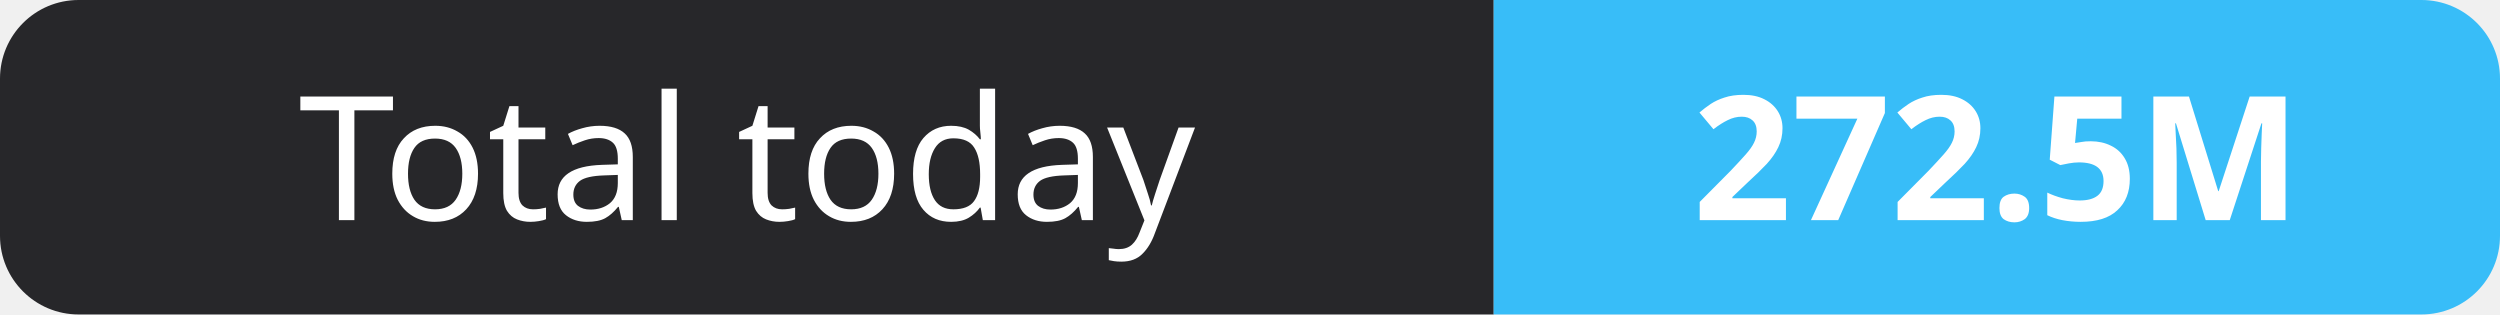
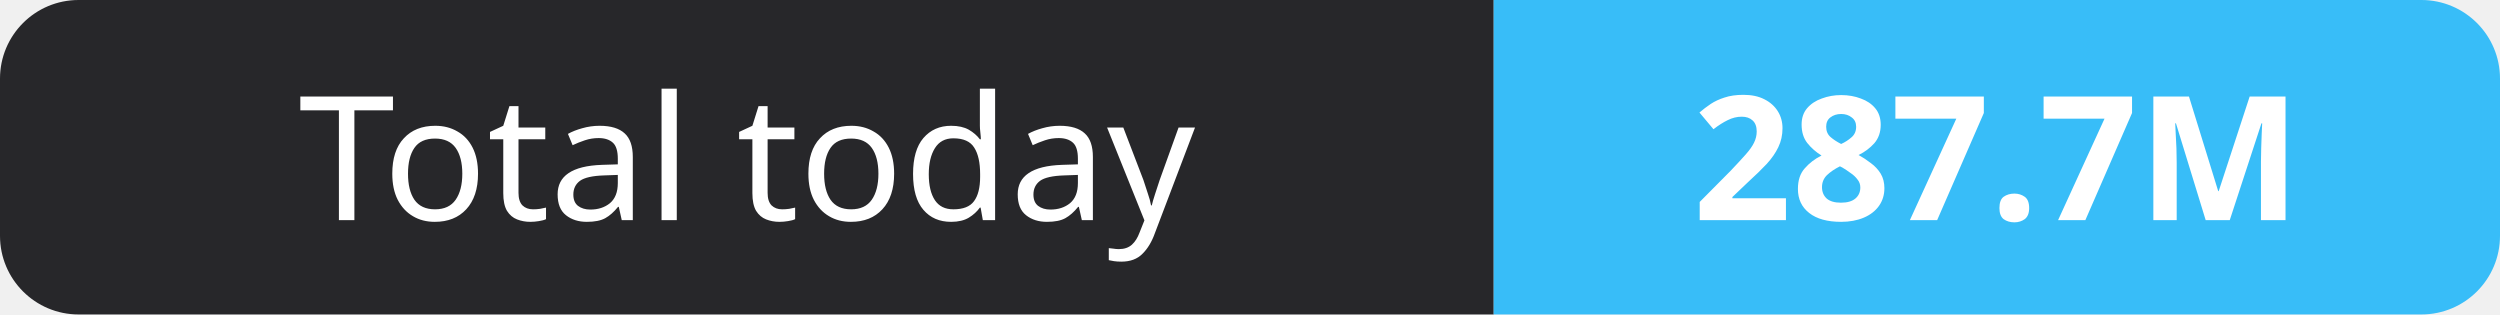
- <svg xmlns="http://www.w3.org/2000/svg" width="159" height="20" role="img" aria-label="Total today: 272.5M">
+ <svg xmlns="http://www.w3.org/2000/svg" width="159" height="20" role="img" aria-label="Total today: 287.7M">
  <clipPath id="r">
    <rect width="159" height="20" rx="5" fill="#fff" />
  </clipPath>
  <g clip-path="url(#r)">
    <rect width="95" height="20" fill="#27272a" />
    <rect x="95" width="64" height="20" fill="#38bdf8" />
  </g>
  <g fill="#fff" text-anchor="middle" font-family="Verdana,Geneva,sans-serif" font-size="11">
    <text x="47.5" y="14">Total today</text>
-     <text x="127.0" y="14" font-weight="700">272.5M</text>
+     <text x="127.0" y="14" font-weight="700">287.7M</text>
  </g>
</svg>
